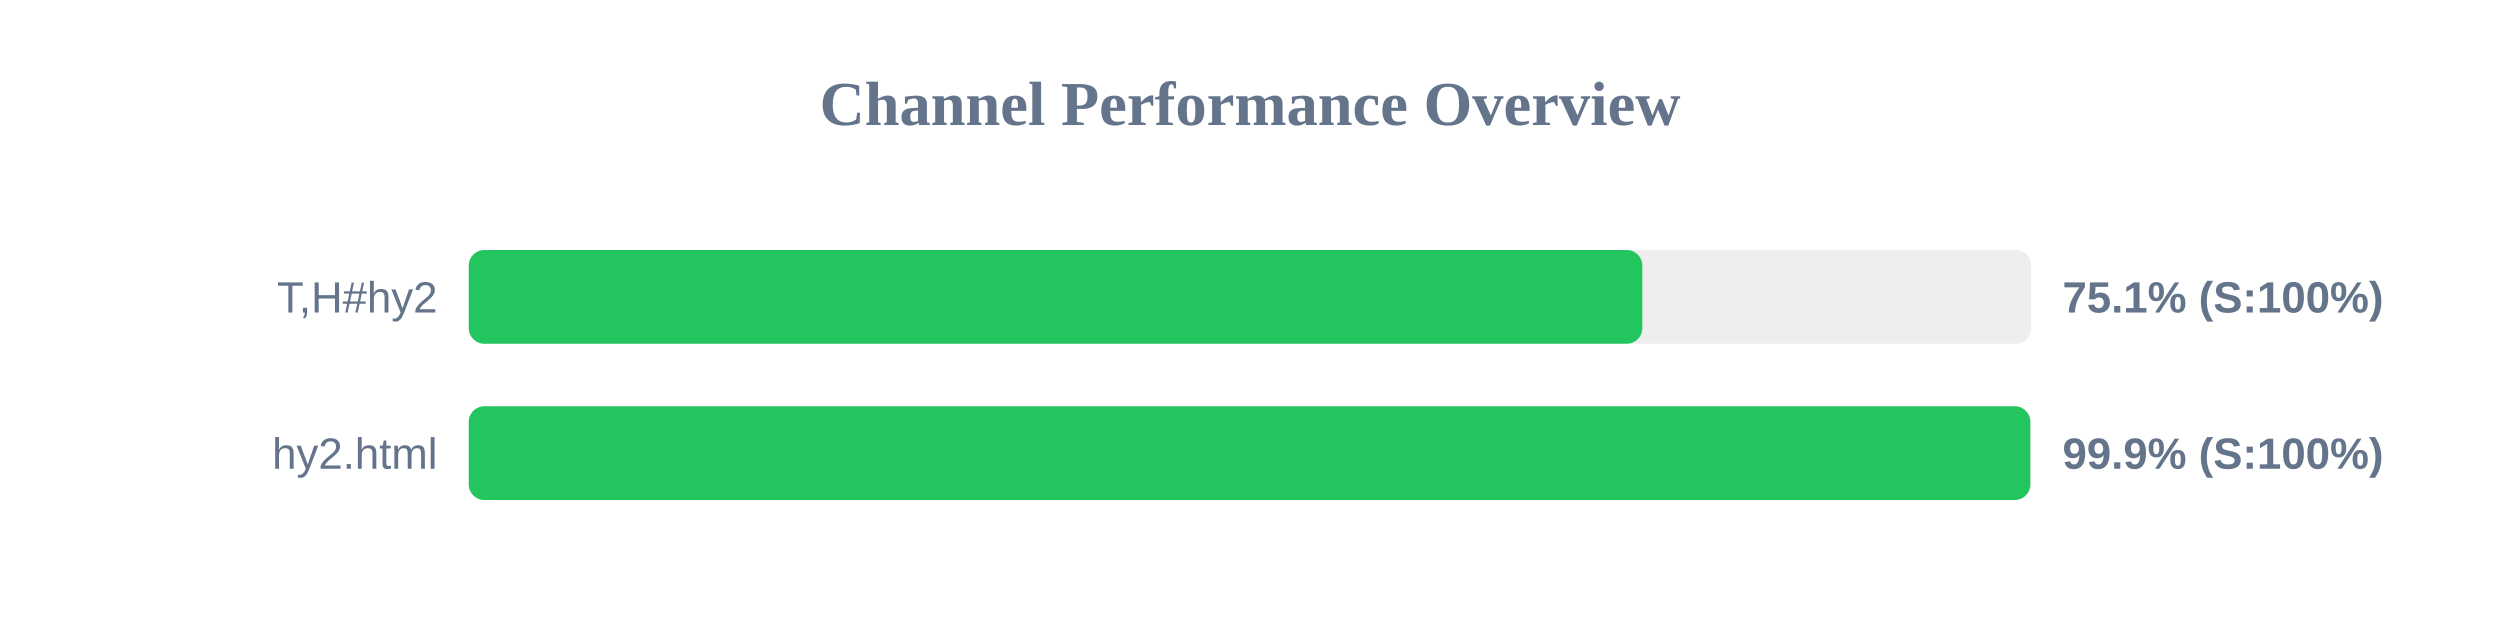
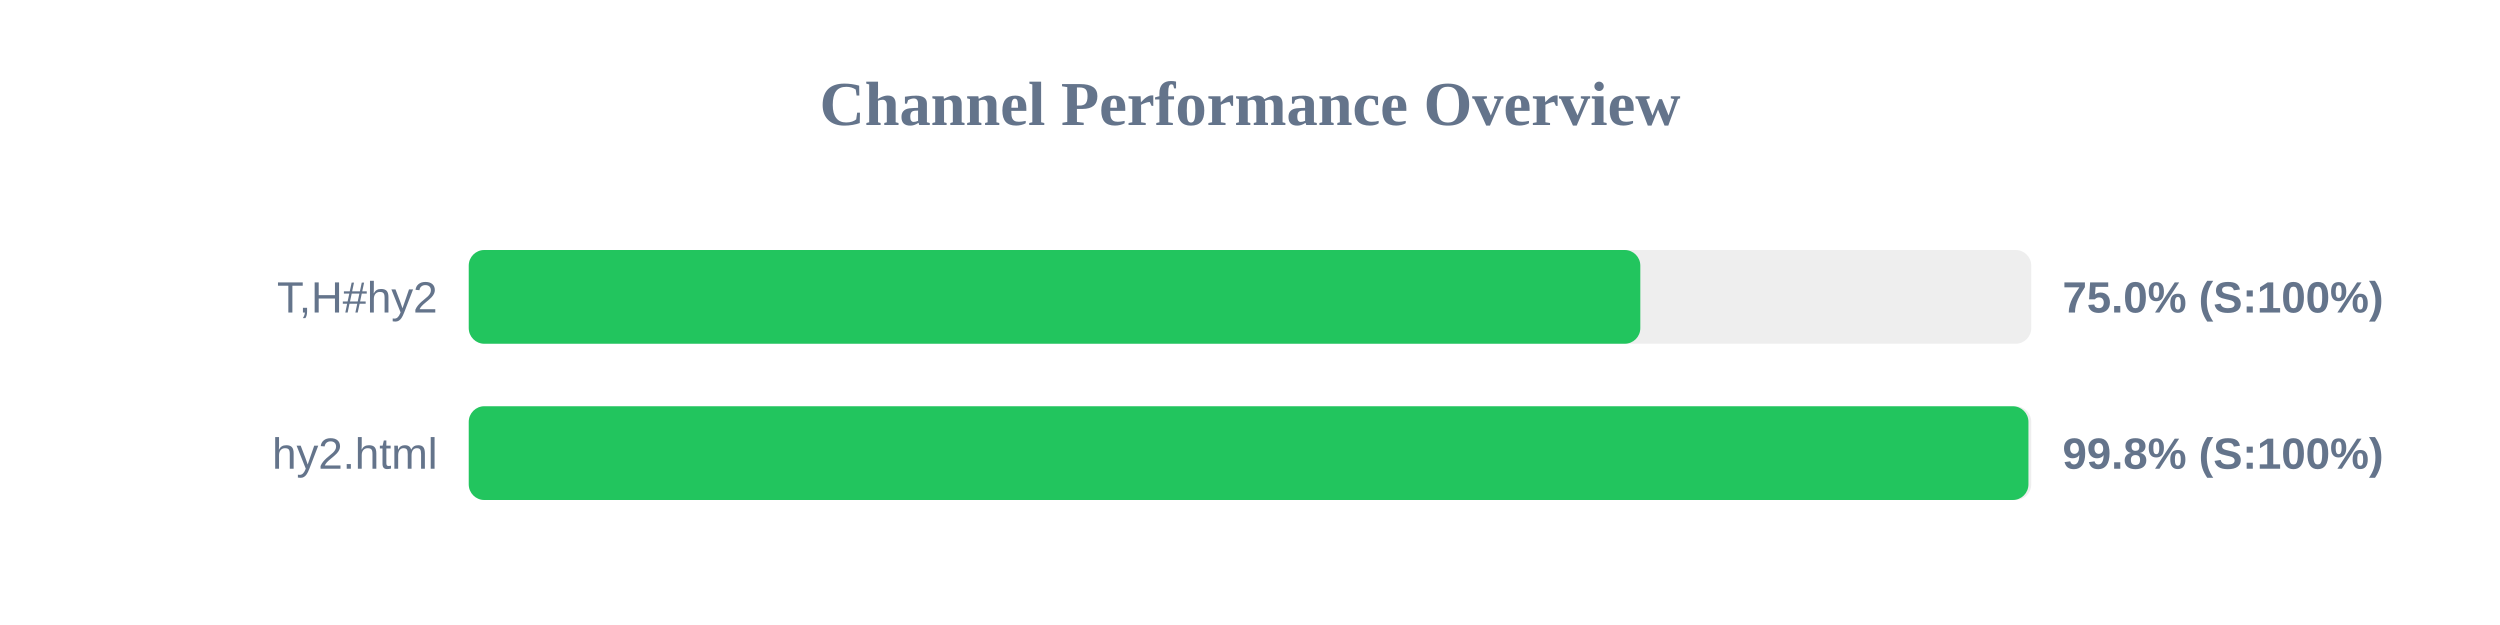
<svg xmlns="http://www.w3.org/2000/svg" width="800" height="200" version="1.1">
  <style>
        .row { font: 14px Arial; fill: #64748b; }
        .score { font: bold 14px Arial; fill: #64748b; }
    </style>
  <text x="400" y="40" text-anchor="middle" font-size="20px" font-weight="bold" fill="#64748b">Channel Performance Overview</text>
  <rect x="150" y="80" width="500" height="30" fill="#eee" rx="5" />
-   <rect x="150" y="80" width="375.55" height="30" fill="#22c55e" rx="5" />
+   <rect x="150" y="80" width="374.9" height="30" fill="#22c55e" rx="5" />
  <text x="140" y="100" text-anchor="end" class="row">T,H#hy2</text>
-   <text x="660" y="100" text-anchor="start" class="score">75.1% (S:100%)</text>
+   <text x="660" y="100" text-anchor="start" class="score">75.0% (S:100%)</text>
  <rect x="150" y="130" width="500" height="30" fill="#eee" rx="5" />
-   <rect x="150" y="130" width="499.7" height="30" fill="#22c55e" rx="5" />
+   <rect x="150" y="130" width="499.1" height="30" fill="#22c55e" rx="5" />
  <text x="140" y="150" text-anchor="end" class="row">hy2.html</text>
-   <text x="660" y="150" text-anchor="start" class="score">99.9% (S:100%)</text>
+   <text x="660" y="150" text-anchor="start" class="score">99.8% (S:100%)</text>
</svg>
